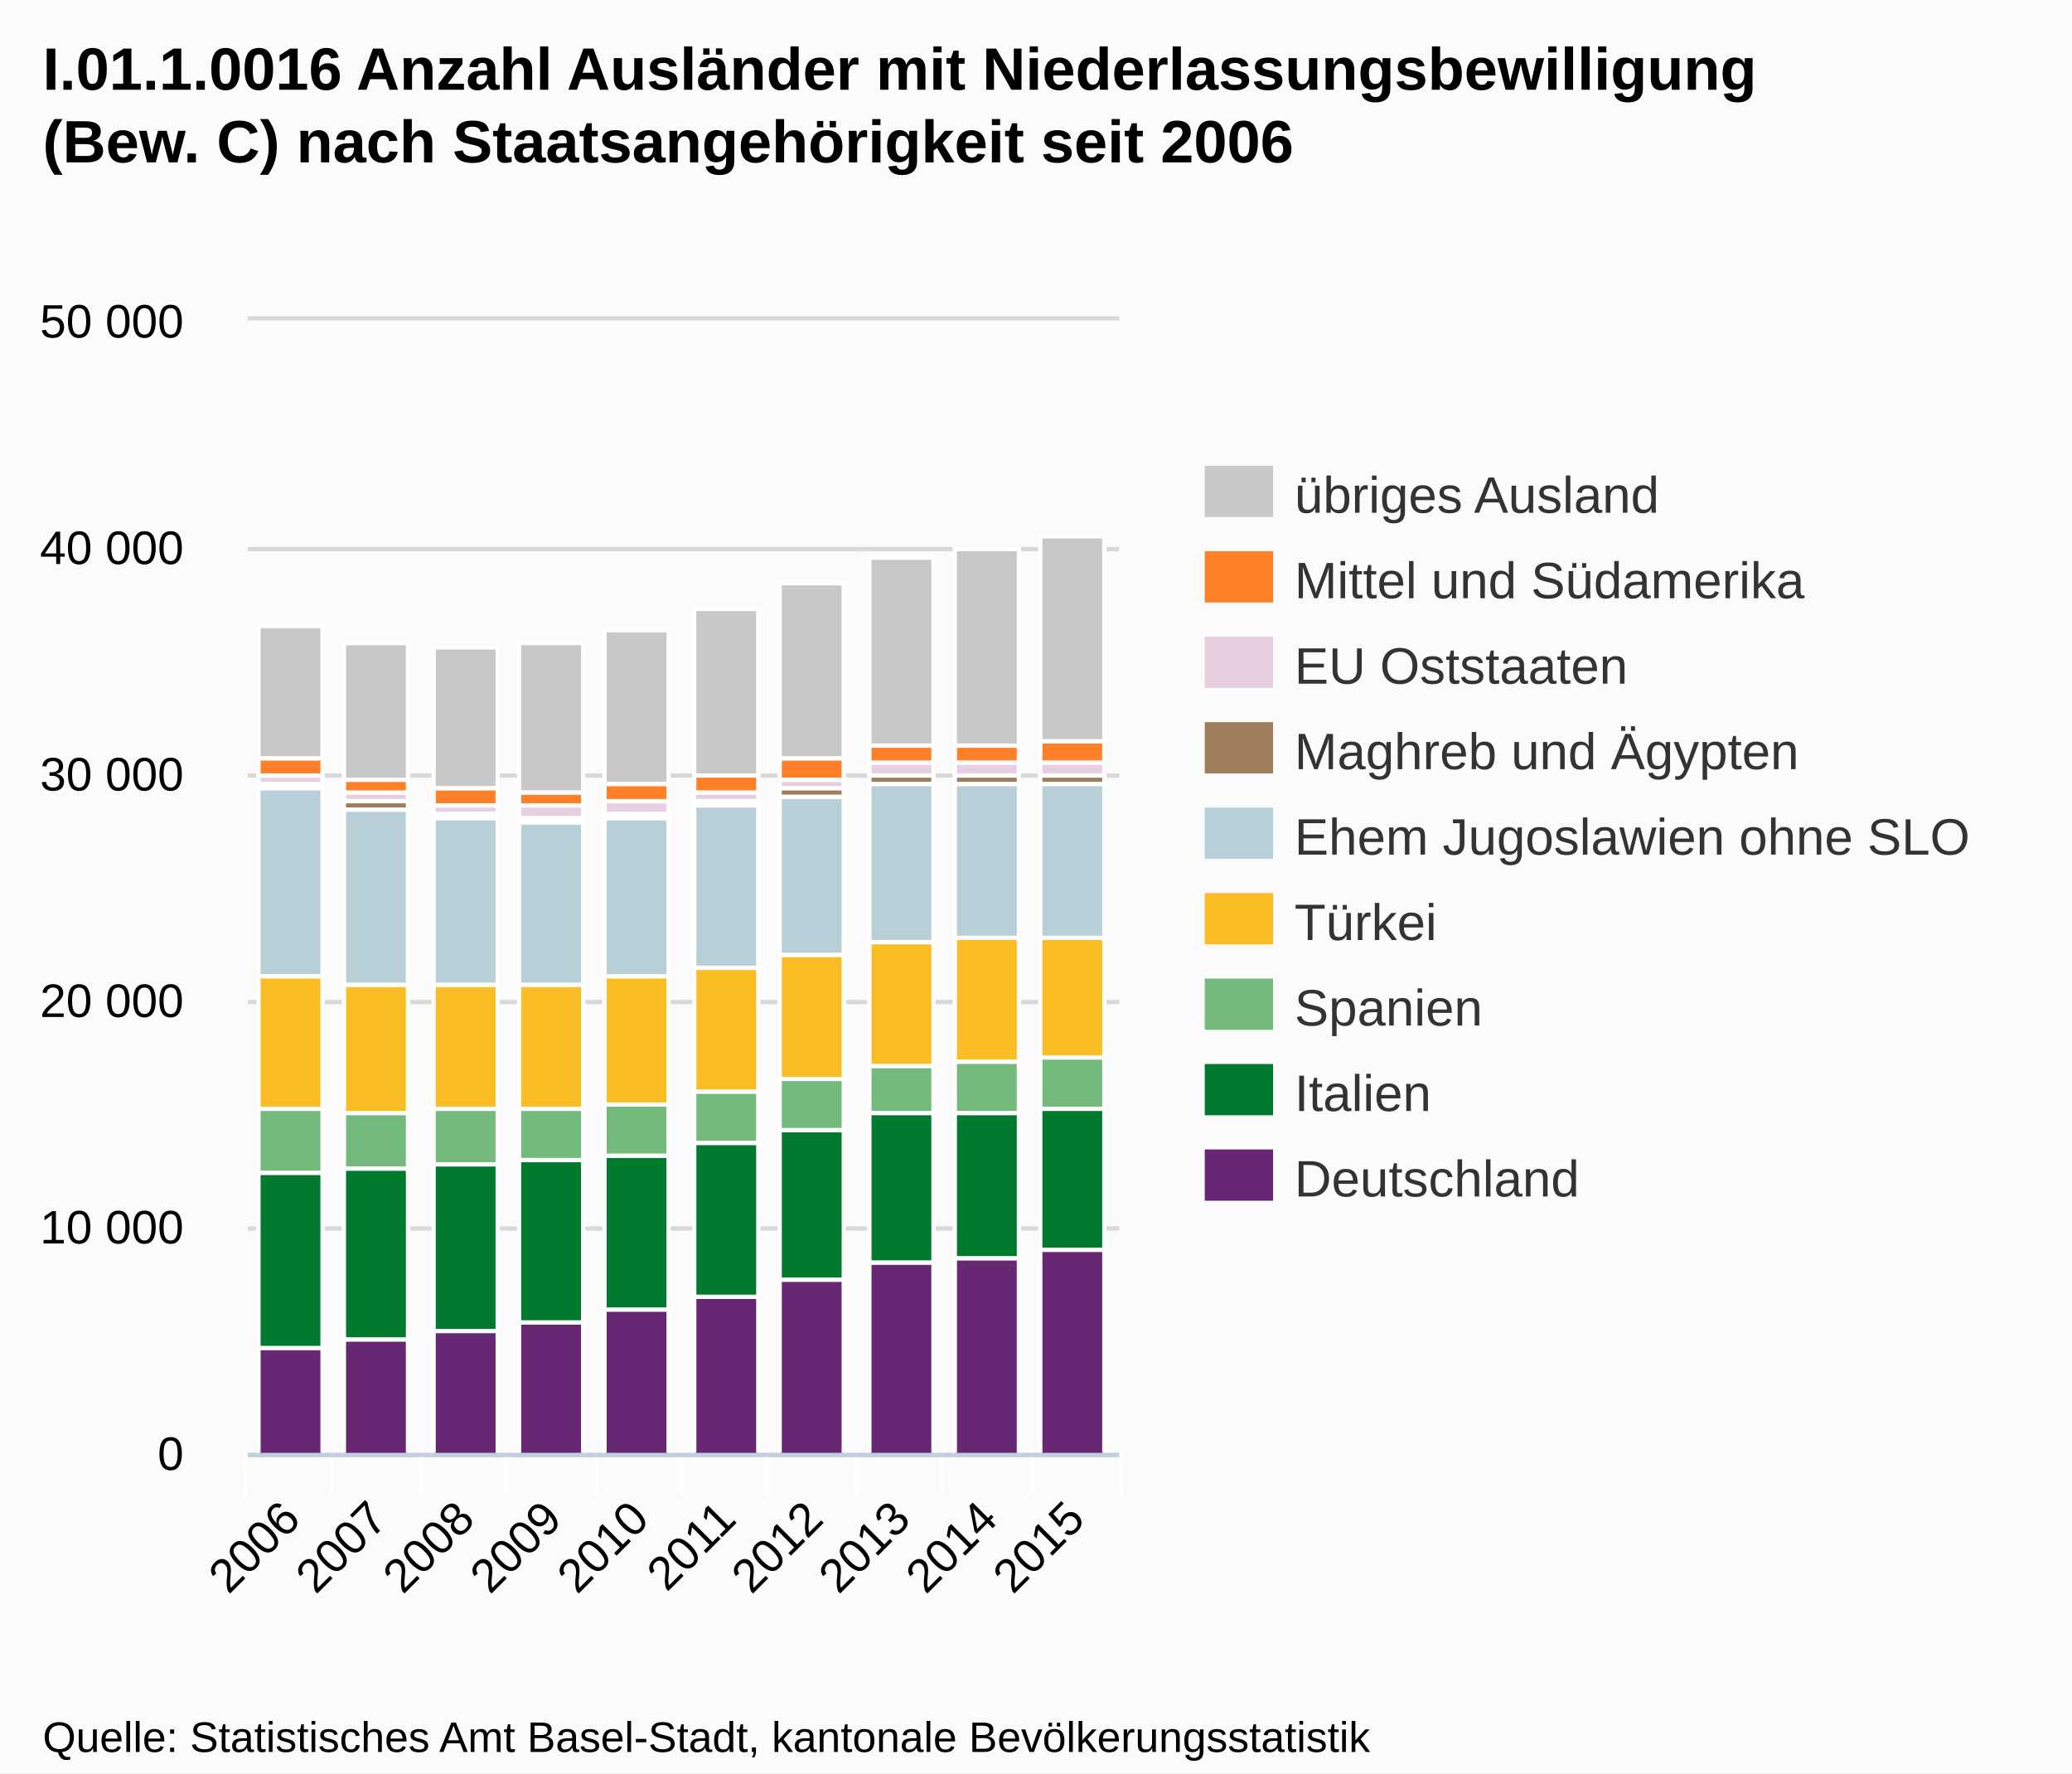
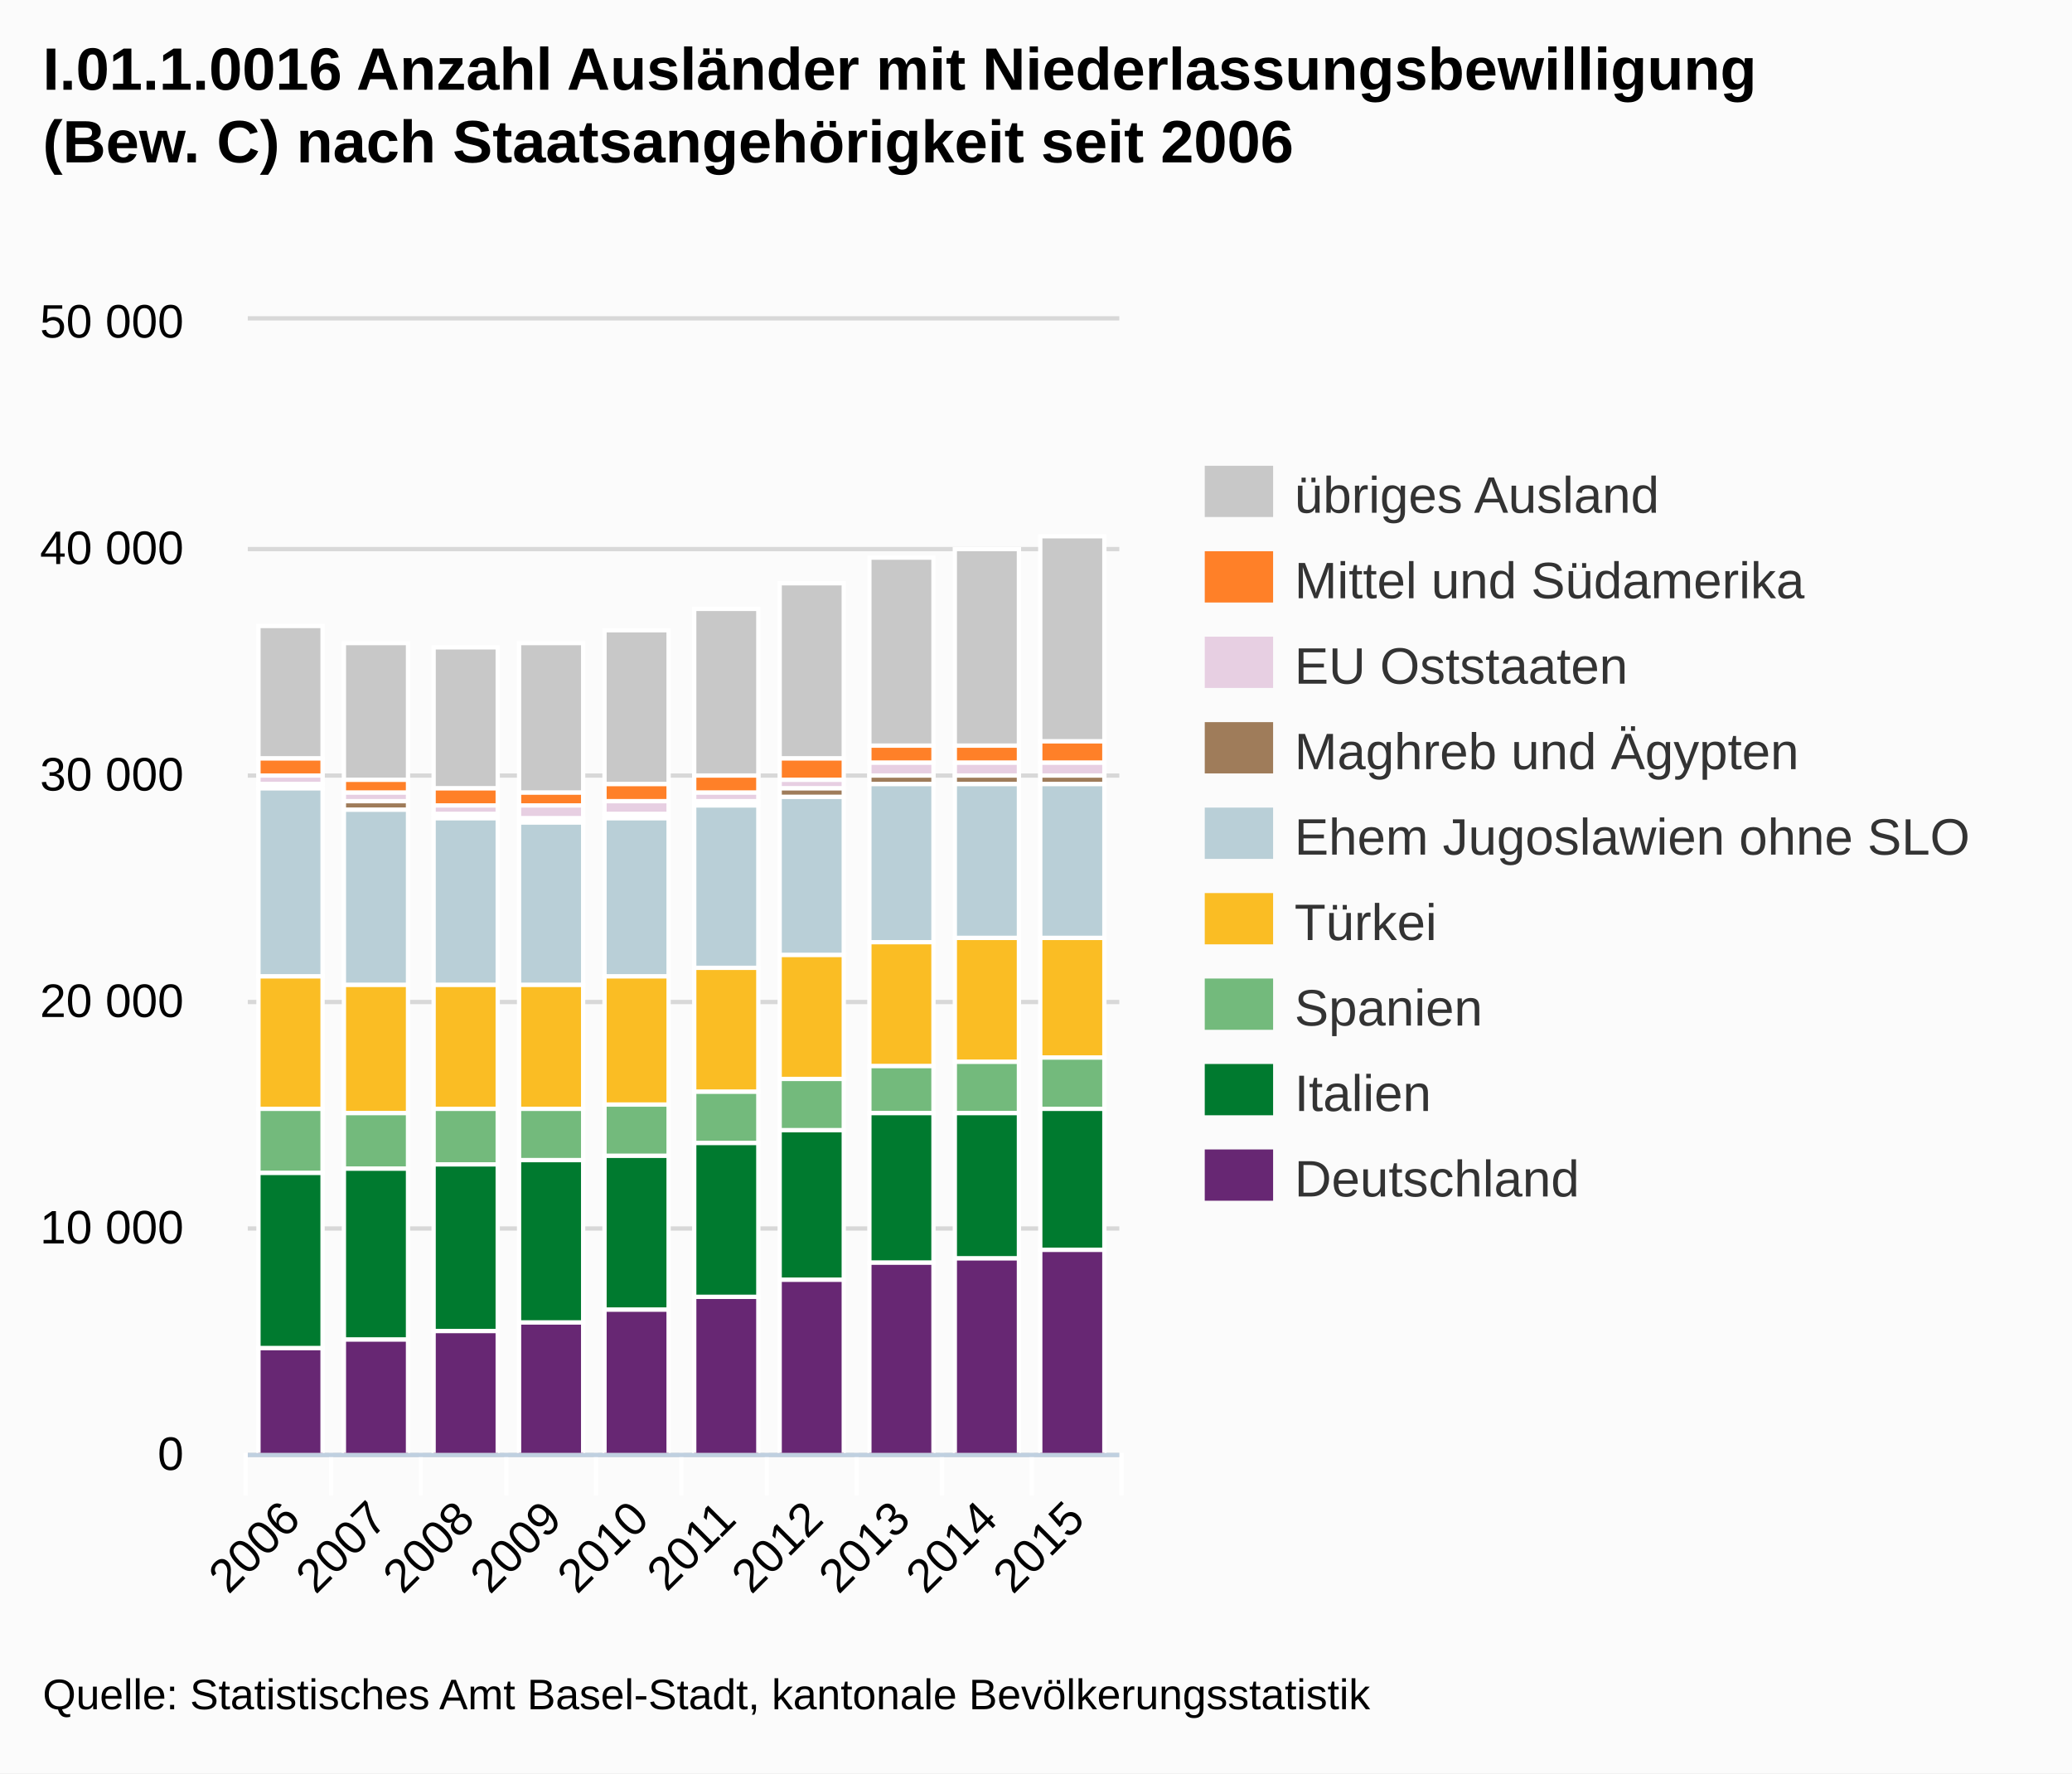
<svg xmlns="http://www.w3.org/2000/svg" version="1.1" style="font-family:Arial;font-size:12px;" viewBox="0 0 485 415">
  <defs>
    <clipPath id="highcharts-1">
      <rect x="0" y="0" width="204" height="265" />
    </clipPath>
  </defs>
  <rect x="0" y="0" width="485" height="415" fill="#fbfbfb" class=" highcharts-background" />
  <g class="highcharts-grid" />
  <g class="highcharts-grid">
    <path fill="none" d="M 58 340.5 L 262 340.5" stroke="#D8D8D8" stroke-width="1" opacity="1" />
    <path fill="none" d="M 58 287.5 L 262 287.5" stroke="#D8D8D8" stroke-width="1" opacity="1" />
    <path fill="none" d="M 58 234.5 L 262 234.5" stroke="#D8D8D8" stroke-width="1" opacity="1" />
    <path fill="none" d="M 58 181.5 L 262 181.5" stroke="#D8D8D8" stroke-width="1" opacity="1" />
    <path fill="none" d="M 58 128.5 L 262 128.5" stroke="#D8D8D8" stroke-width="1" opacity="1" />
    <path fill="none" d="M 58 74.5 L 262 74.5" stroke="#D8D8D8" stroke-width="1" opacity="1" />
  </g>
  <g class="highcharts-axis">
    <path fill="none" d="M 77.5 340 L 77.5 350" stroke="#FFFFFF" stroke-width="1" opacity="1" />
    <path fill="none" d="M 98.5 340 L 98.5 350" stroke="#FFFFFF" stroke-width="1" opacity="1" />
    <path fill="none" d="M 118.5 340 L 118.5 350" stroke="#FFFFFF" stroke-width="1" opacity="1" />
    <path fill="none" d="M 139.5 340 L 139.5 350" stroke="#FFFFFF" stroke-width="1" opacity="1" />
    <path fill="none" d="M 159.5 340 L 159.5 350" stroke="#FFFFFF" stroke-width="1" opacity="1" />
    <path fill="none" d="M 179.5 340 L 179.5 350" stroke="#FFFFFF" stroke-width="1" opacity="1" />
    <path fill="none" d="M 200.5 340 L 200.5 350" stroke="#FFFFFF" stroke-width="1" opacity="1" />
    <path fill="none" d="M 220.5 340 L 220.5 350" stroke="#FFFFFF" stroke-width="1" opacity="1" />
    <path fill="none" d="M 241.5 340 L 241.5 350" stroke="#FFFFFF" stroke-width="1" opacity="1" />
    <path fill="none" d="M 262.5 340 L 262.5 350" stroke="#FFFFFF" stroke-width="1" opacity="1" />
    <path fill="none" d="M 57.5 340 L 57.5 350" stroke="#FFFFFF" stroke-width="1" opacity="1" />
    <path fill="none" d="M 58 340.5 L 262 340.5" stroke="#C0D0E0" stroke-width="1" />
  </g>
  <g class="highcharts-axis" />
  <g class="highcharts-series-group">
    <g class="highcharts-series highcharts-series-0 highcharts-tracker" transform="translate(58,75) scale(1 1)" style="" clip-path="url(#highcharts-1)">
      <rect x="2.5" y="71.5" width="15" height="31" stroke="#FFFFFF" stroke-width="1" fill="#C8C8C8" rx="0" ry="0" />
      <rect x="22.5" y="75.5" width="15" height="32" stroke="#FFFFFF" stroke-width="1" fill="#C8C8C8" rx="0" ry="0" />
      <rect x="43.5" y="76.5" width="15" height="33" stroke="#FFFFFF" stroke-width="1" fill="#C8C8C8" rx="0" ry="0" />
      <rect x="63.5" y="75.5" width="15" height="35" stroke="#FFFFFF" stroke-width="1" fill="#C8C8C8" rx="0" ry="0" />
      <rect x="83.5" y="72.5" width="15" height="36" stroke="#FFFFFF" stroke-width="1" fill="#C8C8C8" rx="0" ry="0" />
      <rect x="104.5" y="67.5" width="15" height="39" stroke="#FFFFFF" stroke-width="1" fill="#C8C8C8" rx="0" ry="0" />
      <rect x="124.5" y="61.5" width="15" height="41" stroke="#FFFFFF" stroke-width="1" fill="#C8C8C8" rx="0" ry="0" />
      <rect x="145.5" y="55.5" width="15" height="44" stroke="#FFFFFF" stroke-width="1" fill="#C8C8C8" rx="0" ry="0" />
      <rect x="165.5" y="53.5" width="15" height="46" stroke="#FFFFFF" stroke-width="1" fill="#C8C8C8" rx="0" ry="0" />
      <rect x="185.5" y="50.5" width="15" height="48" stroke="#FFFFFF" stroke-width="1" fill="#C8C8C8" rx="0" ry="0" />
    </g>
    <g class="highcharts-markers highcharts-series-0" transform="translate(58,75) scale(1 1)" clip-path="none" />
    <g class="highcharts-series highcharts-series-1 highcharts-tracker" transform="translate(58,75) scale(1 1)" style="" clip-path="url(#highcharts-1)">
      <rect x="2.5" y="102.5" width="15" height="4" stroke="#FFFFFF" stroke-width="1" fill="#FF8028" rx="0" ry="0" />
      <rect x="22.5" y="107.5" width="15" height="3" stroke="#FFFFFF" stroke-width="1" fill="#FF8028" rx="0" ry="0" />
      <rect x="43.5" y="109.5" width="15" height="4" stroke="#FFFFFF" stroke-width="1" fill="#FF8028" rx="0" ry="0" />
      <rect x="63.5" y="110.5" width="15" height="3" stroke="#FFFFFF" stroke-width="1" fill="#FF8028" rx="0" ry="0" />
      <rect x="83.5" y="108.5" width="15" height="4" stroke="#FFFFFF" stroke-width="1" fill="#FF8028" rx="0" ry="0" />
      <rect x="104.5" y="106.5" width="15" height="4" stroke="#FFFFFF" stroke-width="1" fill="#FF8028" rx="0" ry="0" />
      <rect x="124.5" y="102.5" width="15" height="5" stroke="#FFFFFF" stroke-width="1" fill="#FF8028" rx="0" ry="0" />
      <rect x="145.5" y="99.5" width="15" height="4" stroke="#FFFFFF" stroke-width="1" fill="#FF8028" rx="0" ry="0" />
      <rect x="165.5" y="99.5" width="15" height="4" stroke="#FFFFFF" stroke-width="1" fill="#FF8028" rx="0" ry="0" />
      <rect x="185.5" y="98.5" width="15" height="5" stroke="#FFFFFF" stroke-width="1" fill="#FF8028" rx="0" ry="0" />
    </g>
    <g class="highcharts-markers highcharts-series-1" transform="translate(58,75) scale(1 1)" clip-path="none" />
    <g class="highcharts-series highcharts-series-2 highcharts-tracker" transform="translate(58,75) scale(1 1)" style="" clip-path="url(#highcharts-1)">
      <rect x="2.5" y="106.5" width="15" height="2" stroke="#FFFFFF" stroke-width="1" fill="#E7CFE2" rx="0" ry="0" />
      <rect x="22.5" y="110.5" width="15" height="2" stroke="#FFFFFF" stroke-width="1" fill="#E7CFE2" rx="0" ry="0" />
      <rect x="43.5" y="113.5" width="15" height="2" stroke="#FFFFFF" stroke-width="1" fill="#E7CFE2" rx="0" ry="0" />
      <rect x="63.5" y="113.5" width="15" height="3" stroke="#FFFFFF" stroke-width="1" fill="#E7CFE2" rx="0" ry="0" />
      <rect x="83.5" y="112.5" width="15" height="3" stroke="#FFFFFF" stroke-width="1" fill="#E7CFE2" rx="0" ry="0" />
      <rect x="104.5" y="110.5" width="15" height="2" stroke="#FFFFFF" stroke-width="1" fill="#E7CFE2" rx="0" ry="0" />
      <rect x="124.5" y="107.5" width="15" height="2" stroke="#FFFFFF" stroke-width="1" fill="#E7CFE2" rx="0" ry="0" />
      <rect x="145.5" y="103.5" width="15" height="3" stroke="#FFFFFF" stroke-width="1" fill="#E7CFE2" rx="0" ry="0" />
      <rect x="165.5" y="103.5" width="15" height="3" stroke="#FFFFFF" stroke-width="1" fill="#E7CFE2" rx="0" ry="0" />
      <rect x="185.5" y="103.5" width="15" height="3" stroke="#FFFFFF" stroke-width="1" fill="#E7CFE2" rx="0" ry="0" />
    </g>
    <g class="highcharts-markers highcharts-series-2" transform="translate(58,75) scale(1 1)" clip-path="none" />
    <g class="highcharts-series highcharts-series-3 highcharts-tracker" transform="translate(58,75) scale(1 1)" style="" clip-path="url(#highcharts-1)">
      <rect x="2.5" y="108.5" width="15" height="1" stroke="#FFFFFF" stroke-width="1" fill="#9F7C5A" rx="0" ry="0" />
      <rect x="22.5" y="112.5" width="15" height="2" stroke="#FFFFFF" stroke-width="1" fill="#9F7C5A" rx="0" ry="0" />
      <rect x="43.5" y="115.5" width="15" height="1" stroke="#FFFFFF" stroke-width="1" fill="#9F7C5A" rx="0" ry="0" />
      <rect x="63.5" y="116.5" width="15" height="1" stroke="#FFFFFF" stroke-width="1" fill="#9F7C5A" rx="0" ry="0" />
      <rect x="83.5" y="115.5" width="15" height="1" stroke="#FFFFFF" stroke-width="1" fill="#9F7C5A" rx="0" ry="0" />
      <rect x="104.5" y="112.5" width="15" height="1" stroke="#FFFFFF" stroke-width="1" fill="#9F7C5A" rx="0" ry="0" />
      <rect x="124.5" y="109.5" width="15" height="2" stroke="#FFFFFF" stroke-width="1" fill="#9F7C5A" rx="0" ry="0" />
      <rect x="145.5" y="106.5" width="15" height="2" stroke="#FFFFFF" stroke-width="1" fill="#9F7C5A" rx="0" ry="0" />
      <rect x="165.5" y="106.5" width="15" height="2" stroke="#FFFFFF" stroke-width="1" fill="#9F7C5A" rx="0" ry="0" />
      <rect x="185.5" y="106.5" width="15" height="2" stroke="#FFFFFF" stroke-width="1" fill="#9F7C5A" rx="0" ry="0" />
    </g>
    <g class="highcharts-markers highcharts-series-3" transform="translate(58,75) scale(1 1)" clip-path="none" />
    <g class="highcharts-series highcharts-series-4 highcharts-tracker" transform="translate(58,75) scale(1 1)" style="" clip-path="url(#highcharts-1)">
      <rect x="2.5" y="109.5" width="15" height="44" stroke="#FFFFFF" stroke-width="1" fill="#B9CFD7" rx="0" ry="0" />
      <rect x="22.5" y="114.5" width="15" height="41" stroke="#FFFFFF" stroke-width="1" fill="#B9CFD7" rx="0" ry="0" />
      <rect x="43.5" y="116.5" width="15" height="39" stroke="#FFFFFF" stroke-width="1" fill="#B9CFD7" rx="0" ry="0" />
      <rect x="63.5" y="117.5" width="15" height="38" stroke="#FFFFFF" stroke-width="1" fill="#B9CFD7" rx="0" ry="0" />
      <rect x="83.5" y="116.5" width="15" height="37" stroke="#FFFFFF" stroke-width="1" fill="#B9CFD7" rx="0" ry="0" />
      <rect x="104.5" y="113.5" width="15" height="38" stroke="#FFFFFF" stroke-width="1" fill="#B9CFD7" rx="0" ry="0" />
      <rect x="124.5" y="111.5" width="15" height="37" stroke="#FFFFFF" stroke-width="1" fill="#B9CFD7" rx="0" ry="0" />
      <rect x="145.5" y="108.5" width="15" height="37" stroke="#FFFFFF" stroke-width="1" fill="#B9CFD7" rx="0" ry="0" />
      <rect x="165.5" y="108.5" width="15" height="36" stroke="#FFFFFF" stroke-width="1" fill="#B9CFD7" rx="0" ry="0" />
      <rect x="185.5" y="108.5" width="15" height="36" stroke="#FFFFFF" stroke-width="1" fill="#B9CFD7" rx="0" ry="0" />
    </g>
    <g class="highcharts-markers highcharts-series-4" transform="translate(58,75) scale(1 1)" clip-path="none" />
    <g class="highcharts-series highcharts-series-5 highcharts-tracker" transform="translate(58,75) scale(1 1)" style="" clip-path="url(#highcharts-1)">
      <rect x="2.5" y="153.5" width="15" height="31" stroke="#FFFFFF" stroke-width="1" fill="#FABD24" rx="0" ry="0" />
      <rect x="22.5" y="155.5" width="15" height="30" stroke="#FFFFFF" stroke-width="1" fill="#FABD24" rx="0" ry="0" />
      <rect x="43.5" y="155.5" width="15" height="29" stroke="#FFFFFF" stroke-width="1" fill="#FABD24" rx="0" ry="0" />
      <rect x="63.5" y="155.5" width="15" height="29" stroke="#FFFFFF" stroke-width="1" fill="#FABD24" rx="0" ry="0" />
      <rect x="83.5" y="153.5" width="15" height="30" stroke="#FFFFFF" stroke-width="1" fill="#FABD24" rx="0" ry="0" />
      <rect x="104.5" y="151.5" width="15" height="29" stroke="#FFFFFF" stroke-width="1" fill="#FABD24" rx="0" ry="0" />
      <rect x="124.5" y="148.5" width="15" height="29" stroke="#FFFFFF" stroke-width="1" fill="#FABD24" rx="0" ry="0" />
      <rect x="145.5" y="145.5" width="15" height="29" stroke="#FFFFFF" stroke-width="1" fill="#FABD24" rx="0" ry="0" />
      <rect x="165.5" y="144.5" width="15" height="29" stroke="#FFFFFF" stroke-width="1" fill="#FABD24" rx="0" ry="0" />
      <rect x="185.5" y="144.5" width="15" height="28" stroke="#FFFFFF" stroke-width="1" fill="#FABD24" rx="0" ry="0" />
    </g>
    <g class="highcharts-markers highcharts-series-5" transform="translate(58,75) scale(1 1)" clip-path="none" />
    <g class="highcharts-series highcharts-series-6 highcharts-tracker" transform="translate(58,75) scale(1 1)" style="" clip-path="url(#highcharts-1)">
      <rect x="2.5" y="184.5" width="15" height="15" stroke="#FFFFFF" stroke-width="1" fill="#73BA7C" rx="0" ry="0" />
      <rect x="22.5" y="185.5" width="15" height="13" stroke="#FFFFFF" stroke-width="1" fill="#73BA7C" rx="0" ry="0" />
      <rect x="43.5" y="184.5" width="15" height="13" stroke="#FFFFFF" stroke-width="1" fill="#73BA7C" rx="0" ry="0" />
      <rect x="63.5" y="184.5" width="15" height="12" stroke="#FFFFFF" stroke-width="1" fill="#73BA7C" rx="0" ry="0" />
      <rect x="83.5" y="183.5" width="15" height="12" stroke="#FFFFFF" stroke-width="1" fill="#73BA7C" rx="0" ry="0" />
      <rect x="104.5" y="180.5" width="15" height="12" stroke="#FFFFFF" stroke-width="1" fill="#73BA7C" rx="0" ry="0" />
      <rect x="124.5" y="177.5" width="15" height="12" stroke="#FFFFFF" stroke-width="1" fill="#73BA7C" rx="0" ry="0" />
      <rect x="145.5" y="174.5" width="15" height="11" stroke="#FFFFFF" stroke-width="1" fill="#73BA7C" rx="0" ry="0" />
      <rect x="165.5" y="173.5" width="15" height="12" stroke="#FFFFFF" stroke-width="1" fill="#73BA7C" rx="0" ry="0" />
      <rect x="185.5" y="172.5" width="15" height="12" stroke="#FFFFFF" stroke-width="1" fill="#73BA7C" rx="0" ry="0" />
    </g>
    <g class="highcharts-markers highcharts-series-6" transform="translate(58,75) scale(1 1)" clip-path="none" />
    <g class="highcharts-series highcharts-series-7 highcharts-tracker" transform="translate(58,75) scale(1 1)" style="" clip-path="url(#highcharts-1)">
      <rect x="2.5" y="199.5" width="15" height="41" stroke="#FFFFFF" stroke-width="1" fill="#007A2F" rx="0" ry="0" />
      <rect x="22.5" y="198.5" width="15" height="40" stroke="#FFFFFF" stroke-width="1" fill="#007A2F" rx="0" ry="0" />
      <rect x="43.5" y="197.5" width="15" height="39" stroke="#FFFFFF" stroke-width="1" fill="#007A2F" rx="0" ry="0" />
      <rect x="63.5" y="196.5" width="15" height="38" stroke="#FFFFFF" stroke-width="1" fill="#007A2F" rx="0" ry="0" />
      <rect x="83.5" y="195.5" width="15" height="36" stroke="#FFFFFF" stroke-width="1" fill="#007A2F" rx="0" ry="0" />
      <rect x="104.5" y="192.5" width="15" height="36" stroke="#FFFFFF" stroke-width="1" fill="#007A2F" rx="0" ry="0" />
      <rect x="124.5" y="189.5" width="15" height="35" stroke="#FFFFFF" stroke-width="1" fill="#007A2F" rx="0" ry="0" />
      <rect x="145.5" y="185.5" width="15" height="35" stroke="#FFFFFF" stroke-width="1" fill="#007A2F" rx="0" ry="0" />
      <rect x="165.5" y="185.5" width="15" height="34" stroke="#FFFFFF" stroke-width="1" fill="#007A2F" rx="0" ry="0" />
      <rect x="185.5" y="184.5" width="15" height="33" stroke="#FFFFFF" stroke-width="1" fill="#007A2F" rx="0" ry="0" />
    </g>
    <g class="highcharts-markers highcharts-series-7" transform="translate(58,75) scale(1 1)" clip-path="none" />
    <g class="highcharts-series highcharts-series-8 highcharts-tracker" transform="translate(58,75) scale(1 1)" style="" clip-path="url(#highcharts-1)">
      <rect x="2.5" y="240.5" width="15" height="25" stroke="#FFFFFF" stroke-width="1" fill="#672773" rx="0" ry="0" />
      <rect x="22.5" y="238.5" width="15" height="27" stroke="#FFFFFF" stroke-width="1" fill="#672773" rx="0" ry="0" />
      <rect x="43.5" y="236.5" width="15" height="29" stroke="#FFFFFF" stroke-width="1" fill="#672773" rx="0" ry="0" />
      <rect x="63.5" y="234.5" width="15" height="31" stroke="#FFFFFF" stroke-width="1" fill="#672773" rx="0" ry="0" />
      <rect x="83.5" y="231.5" width="15" height="34" stroke="#FFFFFF" stroke-width="1" fill="#672773" rx="0" ry="0" />
      <rect x="104.5" y="228.5" width="15" height="37" stroke="#FFFFFF" stroke-width="1" fill="#672773" rx="0" ry="0" />
      <rect x="124.5" y="224.5" width="15" height="41" stroke="#FFFFFF" stroke-width="1" fill="#672773" rx="0" ry="0" />
      <rect x="145.5" y="220.5" width="15" height="45" stroke="#FFFFFF" stroke-width="1" fill="#672773" rx="0" ry="0" />
      <rect x="165.5" y="219.5" width="15" height="46" stroke="#FFFFFF" stroke-width="1" fill="#672773" rx="0" ry="0" />
      <rect x="185.5" y="217.5" width="15" height="48" stroke="#FFFFFF" stroke-width="1" fill="#672773" rx="0" ry="0" />
    </g>
    <g class="highcharts-markers highcharts-series-8" transform="translate(58,75) scale(1 1)" clip-path="none" />
  </g>
  <text x="10" text-anchor="start" class="highcharts-title" style="color:#000000;font-size:14px;font-weight:bold;fill:#000000;width:421px;" y="21">
    <tspan>I.01.1.0016 Anzahl Ausländer mit Niederlassungsbewilligung</tspan>
    <tspan dy="17" x="10">(Bew. C) nach Staatsangehörigkeit seit 2006</tspan>
  </text>
  <g class="highcharts-legend" transform="translate(274,102)">
    <g>
      <g>
        <g class="highcharts-legend-item" transform="translate(8,3)">
          <text x="21" style="color:#333333;font-size:12px;font-weight:normal;cursor:pointer;fill:#333333;" text-anchor="start" y="15">
            <tspan>übriges Ausland</tspan>
          </text>
          <rect x="0" y="4" width="16" height="12" fill="#C8C8C8" />
        </g>
        <g class="highcharts-legend-item" transform="translate(8,23)">
          <text x="21" y="15" style="color:#333333;font-size:12px;font-weight:normal;cursor:pointer;fill:#333333;" text-anchor="start">
            <tspan>Mittel und Südamerika</tspan>
          </text>
          <rect x="0" y="4" width="16" height="12" fill="#FF8028" />
        </g>
        <g class="highcharts-legend-item" transform="translate(8,43)">
          <text x="21" y="15" style="color:#333333;font-size:12px;font-weight:normal;cursor:pointer;fill:#333333;" text-anchor="start">
            <tspan>EU Oststaaten</tspan>
          </text>
          <rect x="0" y="4" width="16" height="12" fill="#E7CFE2" />
        </g>
        <g class="highcharts-legend-item" transform="translate(8,63)">
          <text x="21" y="15" style="color:#333333;font-size:12px;font-weight:normal;cursor:pointer;fill:#333333;" text-anchor="start">
            <tspan>Maghreb und Ägypten</tspan>
          </text>
          <rect x="0" y="4" width="16" height="12" fill="#9F7C5A" />
        </g>
        <g class="highcharts-legend-item" transform="translate(8,83)">
          <text x="21" y="15" style="color:#333333;font-size:12px;font-weight:normal;cursor:pointer;fill:#333333;" text-anchor="start">
            <tspan>Ehem Jugoslawien ohne SLO</tspan>
          </text>
          <rect x="0" y="4" width="16" height="12" fill="#B9CFD7" />
        </g>
        <g class="highcharts-legend-item" transform="translate(8,103)">
          <text x="21" y="15" style="color:#333333;font-size:12px;font-weight:normal;cursor:pointer;fill:#333333;" text-anchor="start">Türkei</text>
          <rect x="0" y="4" width="16" height="12" fill="#FABD24" />
        </g>
        <g class="highcharts-legend-item" transform="translate(8,123)">
          <text x="21" y="15" style="color:#333333;font-size:12px;font-weight:normal;cursor:pointer;fill:#333333;" text-anchor="start">Spanien</text>
          <rect x="0" y="4" width="16" height="12" fill="#73BA7C" />
        </g>
        <g class="highcharts-legend-item" transform="translate(8,143)">
          <text x="21" y="15" style="color:#333333;font-size:12px;font-weight:normal;cursor:pointer;fill:#333333;" text-anchor="start">Italien</text>
          <rect x="0" y="4" width="16" height="12" fill="#007A2F" />
        </g>
        <g class="highcharts-legend-item" transform="translate(8,163)">
          <text x="21" y="15" style="color:#333333;font-size:12px;font-weight:normal;cursor:pointer;fill:#333333;" text-anchor="start">Deutschland</text>
          <rect x="0" y="4" width="16" height="12" fill="#672773" />
        </g>
      </g>
    </g>
  </g>
  <g class="highcharts-axis-labels highcharts-xaxis-labels">
    <text x="70.793" style="color:#000000;cursor:default;font-size:11px;fill:#000000;width:415px;text-overflow:ellipsis;" text-anchor="end" transform="translate(0,0) rotate(-45 70.79272 356)" y="356" opacity="1">
      <tspan>2006</tspan>
    </text>
    <text x="91.193" style="color:#000000;cursor:default;font-size:11px;fill:#000000;width:415px;text-overflow:ellipsis;" text-anchor="end" transform="translate(0,0) rotate(-45 91.19272 356)" y="356" opacity="1">
      <tspan>2007</tspan>
    </text>
    <text x="111.593" style="color:#000000;cursor:default;font-size:11px;fill:#000000;width:415px;text-overflow:ellipsis;" text-anchor="end" transform="translate(0,0) rotate(-45 111.5927 356)" y="356" opacity="1">
      <tspan>2008</tspan>
    </text>
    <text x="131.993" style="color:#000000;cursor:default;font-size:11px;fill:#000000;width:415px;text-overflow:ellipsis;" text-anchor="end" transform="translate(0,0) rotate(-45 131.9927 356)" y="356" opacity="1">
      <tspan>2009</tspan>
    </text>
    <text x="152.393" style="color:#000000;cursor:default;font-size:11px;fill:#000000;width:415px;text-overflow:ellipsis;" text-anchor="end" transform="translate(0,0) rotate(-45 152.3927 356)" y="356" opacity="1">
      <tspan>2010</tspan>
    </text>
    <text x="172.793" style="color:#000000;cursor:default;font-size:11px;fill:#000000;width:415px;text-overflow:ellipsis;" text-anchor="end" transform="translate(0,0) rotate(-45 172.7927 356)" y="356" opacity="1">
      <tspan>2011</tspan>
    </text>
    <text x="193.193" style="color:#000000;cursor:default;font-size:11px;fill:#000000;width:415px;text-overflow:ellipsis;" text-anchor="end" transform="translate(0,0) rotate(-45 193.1927 356)" y="356" opacity="1">
      <tspan>2012</tspan>
    </text>
    <text x="213.593" style="color:#000000;cursor:default;font-size:11px;fill:#000000;width:415px;text-overflow:ellipsis;" text-anchor="end" transform="translate(0,0) rotate(-45 213.5927 356)" y="356" opacity="1">
      <tspan>2013</tspan>
    </text>
    <text x="233.993" style="color:#000000;cursor:default;font-size:11px;fill:#000000;width:415px;text-overflow:ellipsis;" text-anchor="end" transform="translate(0,0) rotate(-45 233.9927 356)" y="356" opacity="1">
      <tspan>2014</tspan>
    </text>
    <text x="254.393" style="color:#000000;cursor:default;font-size:11px;fill:#000000;width:415px;text-overflow:ellipsis;" text-anchor="end" transform="translate(0,0) rotate(-45 254.3927 356)" y="356" opacity="1">
      <tspan>2015</tspan>
    </text>
  </g>
  <g class="highcharts-axis-labels highcharts-yaxis-labels">
    <text x="43" style="color:#000000;cursor:default;font-size:11px;fill:#000000;width:150px;text-overflow:clip;" text-anchor="end" transform="translate(0,0)" y="344" opacity="1">
      <tspan>0</tspan>
    </text>
    <text x="43" style="color:#000000;cursor:default;font-size:11px;fill:#000000;width:150px;text-overflow:clip;" text-anchor="end" transform="translate(0,0)" y="291" opacity="1">
      <tspan>10 000</tspan>
    </text>
    <text x="43" style="color:#000000;cursor:default;font-size:11px;fill:#000000;width:150px;text-overflow:clip;" text-anchor="end" transform="translate(0,0)" y="238" opacity="1">
      <tspan>20 000</tspan>
    </text>
    <text x="43" style="color:#000000;cursor:default;font-size:11px;fill:#000000;width:150px;text-overflow:clip;" text-anchor="end" transform="translate(0,0)" y="185" opacity="1">
      <tspan>30 000</tspan>
    </text>
    <text x="43" style="color:#000000;cursor:default;font-size:11px;fill:#000000;width:150px;text-overflow:clip;" text-anchor="end" transform="translate(0,0)" y="132" opacity="1">
      <tspan>40 000</tspan>
    </text>
    <text x="43" style="color:#000000;cursor:default;font-size:11px;fill:#000000;width:150px;text-overflow:clip;" text-anchor="end" transform="translate(0,0)" y="79" opacity="1">
      <tspan>50 000</tspan>
    </text>
  </g>
  <g class="highcharts-tooltip" style="cursor:default;padding:0;pointer-events:none;white-space:nowrap;" transform="translate(0,-9000000000)">
    <path fill="none" d="M 3.5 0.5 L 13.5 0.5 C 16.5 0.5 16.5 0.5 16.5 3.5 L 16.5 13.5 C 16.5 16.5 16.5 16.5 13.5 16.5 L 3.5 16.5 C 0.5 16.5 0.5 16.5 0.5 13.5 L 0.5 3.5 C 0.5 0.5 0.5 0.5 3.5 0.5" isShadow="true" stroke="black" stroke-width="5" transform="translate(1, 1)" opacity="0.05" />
    <path fill="none" d="M 3.5 0.5 L 13.5 0.5 C 16.5 0.5 16.5 0.5 16.5 3.5 L 16.5 13.5 C 16.5 16.5 16.5 16.5 13.5 16.5 L 3.5 16.5 C 0.5 16.5 0.5 16.5 0.5 13.5 L 0.5 3.5 C 0.5 0.5 0.5 0.5 3.5 0.5" isShadow="true" stroke="black" stroke-width="3" transform="translate(1, 1)" opacity="0.1" />
    <path fill="none" d="M 3.5 0.5 L 13.5 0.5 C 16.5 0.5 16.5 0.5 16.5 3.5 L 16.5 13.5 C 16.5 16.5 16.5 16.5 13.5 16.5 L 3.5 16.5 C 0.5 16.5 0.5 16.5 0.5 13.5 L 0.5 3.5 C 0.5 0.5 0.5 0.5 3.5 0.5" isShadow="true" stroke="black" stroke-width="1" transform="translate(1, 1)" opacity="0.15" />
    <path fill="rgba(249, 249, 249, .85)" d="M 3.5 0.5 L 13.5 0.5 C 16.5 0.5 16.5 0.5 16.5 3.5 L 16.5 13.5 C 16.5 16.5 16.5 16.5 13.5 16.5 L 3.5 16.5 C 0.5 16.5 0.5 16.5 0.5 13.5 L 0.5 3.5 C 0.5 0.5 0.5 0.5 3.5 0.5" />
    <text x="8" style="font-size:12px;color:#333333;fill:#333333;" y="20" />
  </g>
-   <text x="10" text-anchor="start" style="cursor:default;color:#000000;font-size:10px;fill:#000000;" y="410">
+   <text x="10" text-anchor="start" style="cursor:default;color:#000000;font-size:10px;fill:#000000;" y="400">
    <tspan>Quelle: Statistisches Amt Basel-Stadt, kantonale Bevölkerungsstatistik</tspan>
  </text>
</svg>
